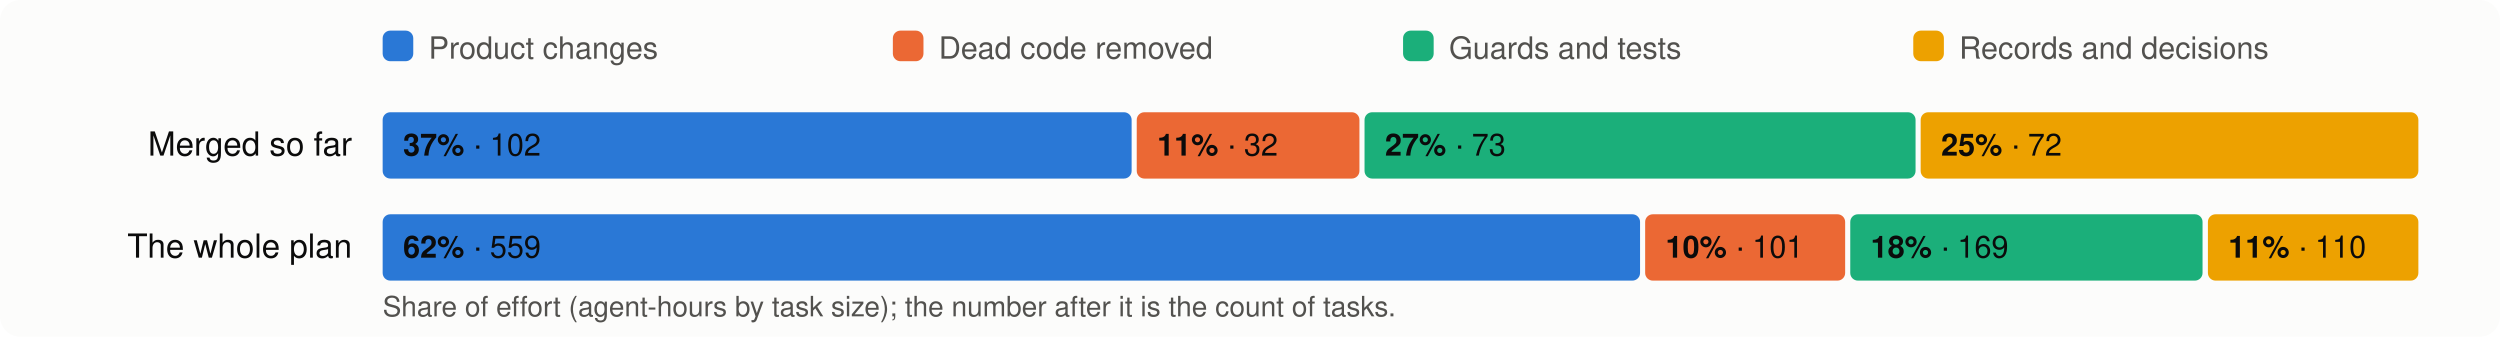
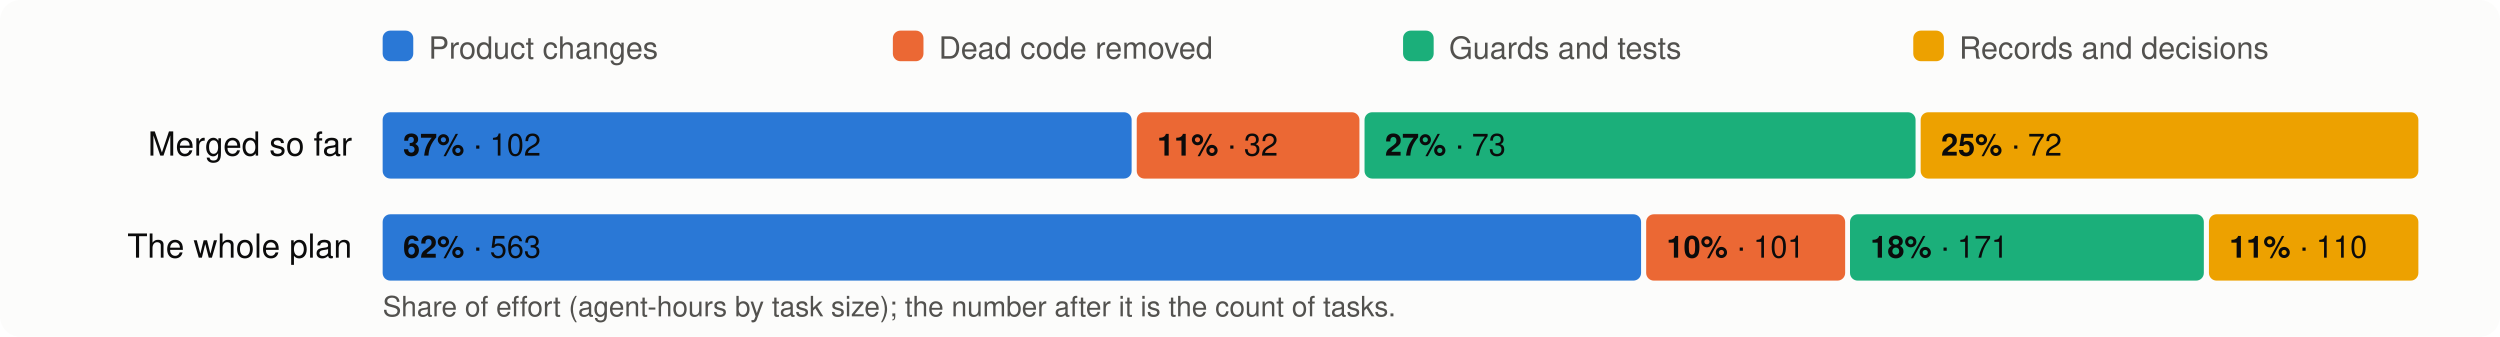
<svg xmlns="http://www.w3.org/2000/svg" viewBox="0 0 980 132" width="980" height="132" font-family="system-ui,-apple-system,Segoe UI,Helvetica,Arial,sans-serif" font-size="13">
  <rect width="980" height="132" rx="8" fill="#fcfcfb" />
  <rect x="150" y="12" width="12" height="12" rx="3" fill="#2a78d6" />
  <text x="168" y="23" fill="#52514e" font-size="12">Product changes</text>
  <rect x="350" y="12" width="12" height="12" rx="3" fill="#eb6834" />
  <text x="368" y="23" fill="#52514e" font-size="12">Dead code removed</text>
  <rect x="550" y="12" width="12" height="12" rx="3" fill="#1baf7a" />
  <text x="568" y="23" fill="#52514e" font-size="12">Guards and tests</text>
  <rect x="750" y="12" width="12" height="12" rx="3" fill="#eda100" />
  <text x="768" y="23" fill="#52514e" font-size="12">Records and decisions</text>
  <text x="138" y="61" text-anchor="end" fill="#0b0b0b">Merged so far</text>
  <rect x="150.0" y="44" width="293.6" height="26" rx="3" fill="#2a78d6" />
  <text x="158.0" y="61" fill="#0b0b0b" font-size="12">
    <tspan font-weight="600">37%</tspan> · 102</text>
  <rect x="445.6" y="44" width="87.3" height="26" rx="3" fill="#eb6834" />
  <text x="453.6" y="61" fill="#0b0b0b" font-size="12">
    <tspan font-weight="600">11%</tspan> · 32</text>
  <rect x="534.9" y="44" width="216.0" height="26" rx="3" fill="#1baf7a" />
  <text x="542.9" y="61" fill="#0b0b0b" font-size="12">
    <tspan font-weight="600">27%</tspan> · 73</text>
  <rect x="752.9" y="44" width="195.1" height="26" rx="3" fill="#eda100" />
  <text x="760.9" y="61" fill="#0b0b0b" font-size="12">
    <tspan font-weight="600">25%</tspan> · 72</text>
  <text x="138" y="101" text-anchor="end" fill="#0b0b0b">The whole plan</text>
-   <rect x="150.0" y="84" width="492.9" height="26" rx="3" fill="#2a78d6" />
+   <rect x="150.0" y="84" width="493.3" height="26" rx="3" fill="#2a78d6" />
  <text x="158.0" y="101" fill="#0b0b0b" font-size="12">
-     <tspan font-weight="600">62%</tspan> · 559</text>
-   <rect x="644.9" y="84" width="78.4" height="26" rx="3" fill="#eb6834" />
-   <text x="652.9" y="101" fill="#0b0b0b" font-size="12">
+     <tspan font-weight="600">62%</tspan> · 563</text>
+   <rect x="645.3" y="84" width="78.0" height="26" rx="3" fill="#eb6834" />
+   <text x="653.3" y="101" fill="#0b0b0b" font-size="12">
    <tspan font-weight="600">10%</tspan> · 101</text>
-   <rect x="725.3" y="84" width="138.1" height="26" rx="3" fill="#1baf7a" />
-   <text x="733.3" y="101" fill="#0b0b0b" font-size="12">
-     <tspan font-weight="600">18%</tspan> · 169</text>
-   <rect x="865.5" y="84" width="82.5" height="26" rx="3" fill="#eda100" />
-   <text x="873.5" y="101" fill="#0b0b0b" font-size="12">
+   <rect x="725.2" y="84" width="138.7" height="26" rx="3" fill="#1baf7a" />
+   <text x="733.2" y="101" fill="#0b0b0b" font-size="12">
+     <tspan font-weight="600">18%</tspan> · 171</text>
+   <rect x="865.9" y="84" width="82.1" height="26" rx="3" fill="#eda100" />
+   <text x="873.9" y="101" fill="#0b0b0b" font-size="12">
    <tspan font-weight="600">11%</tspan> · 110</text>
  <text x="150" y="124" fill="#52514e" font-size="11">Share of effort (agent-hours by task size); the number after it is the count of tasks.</text>
</svg>
